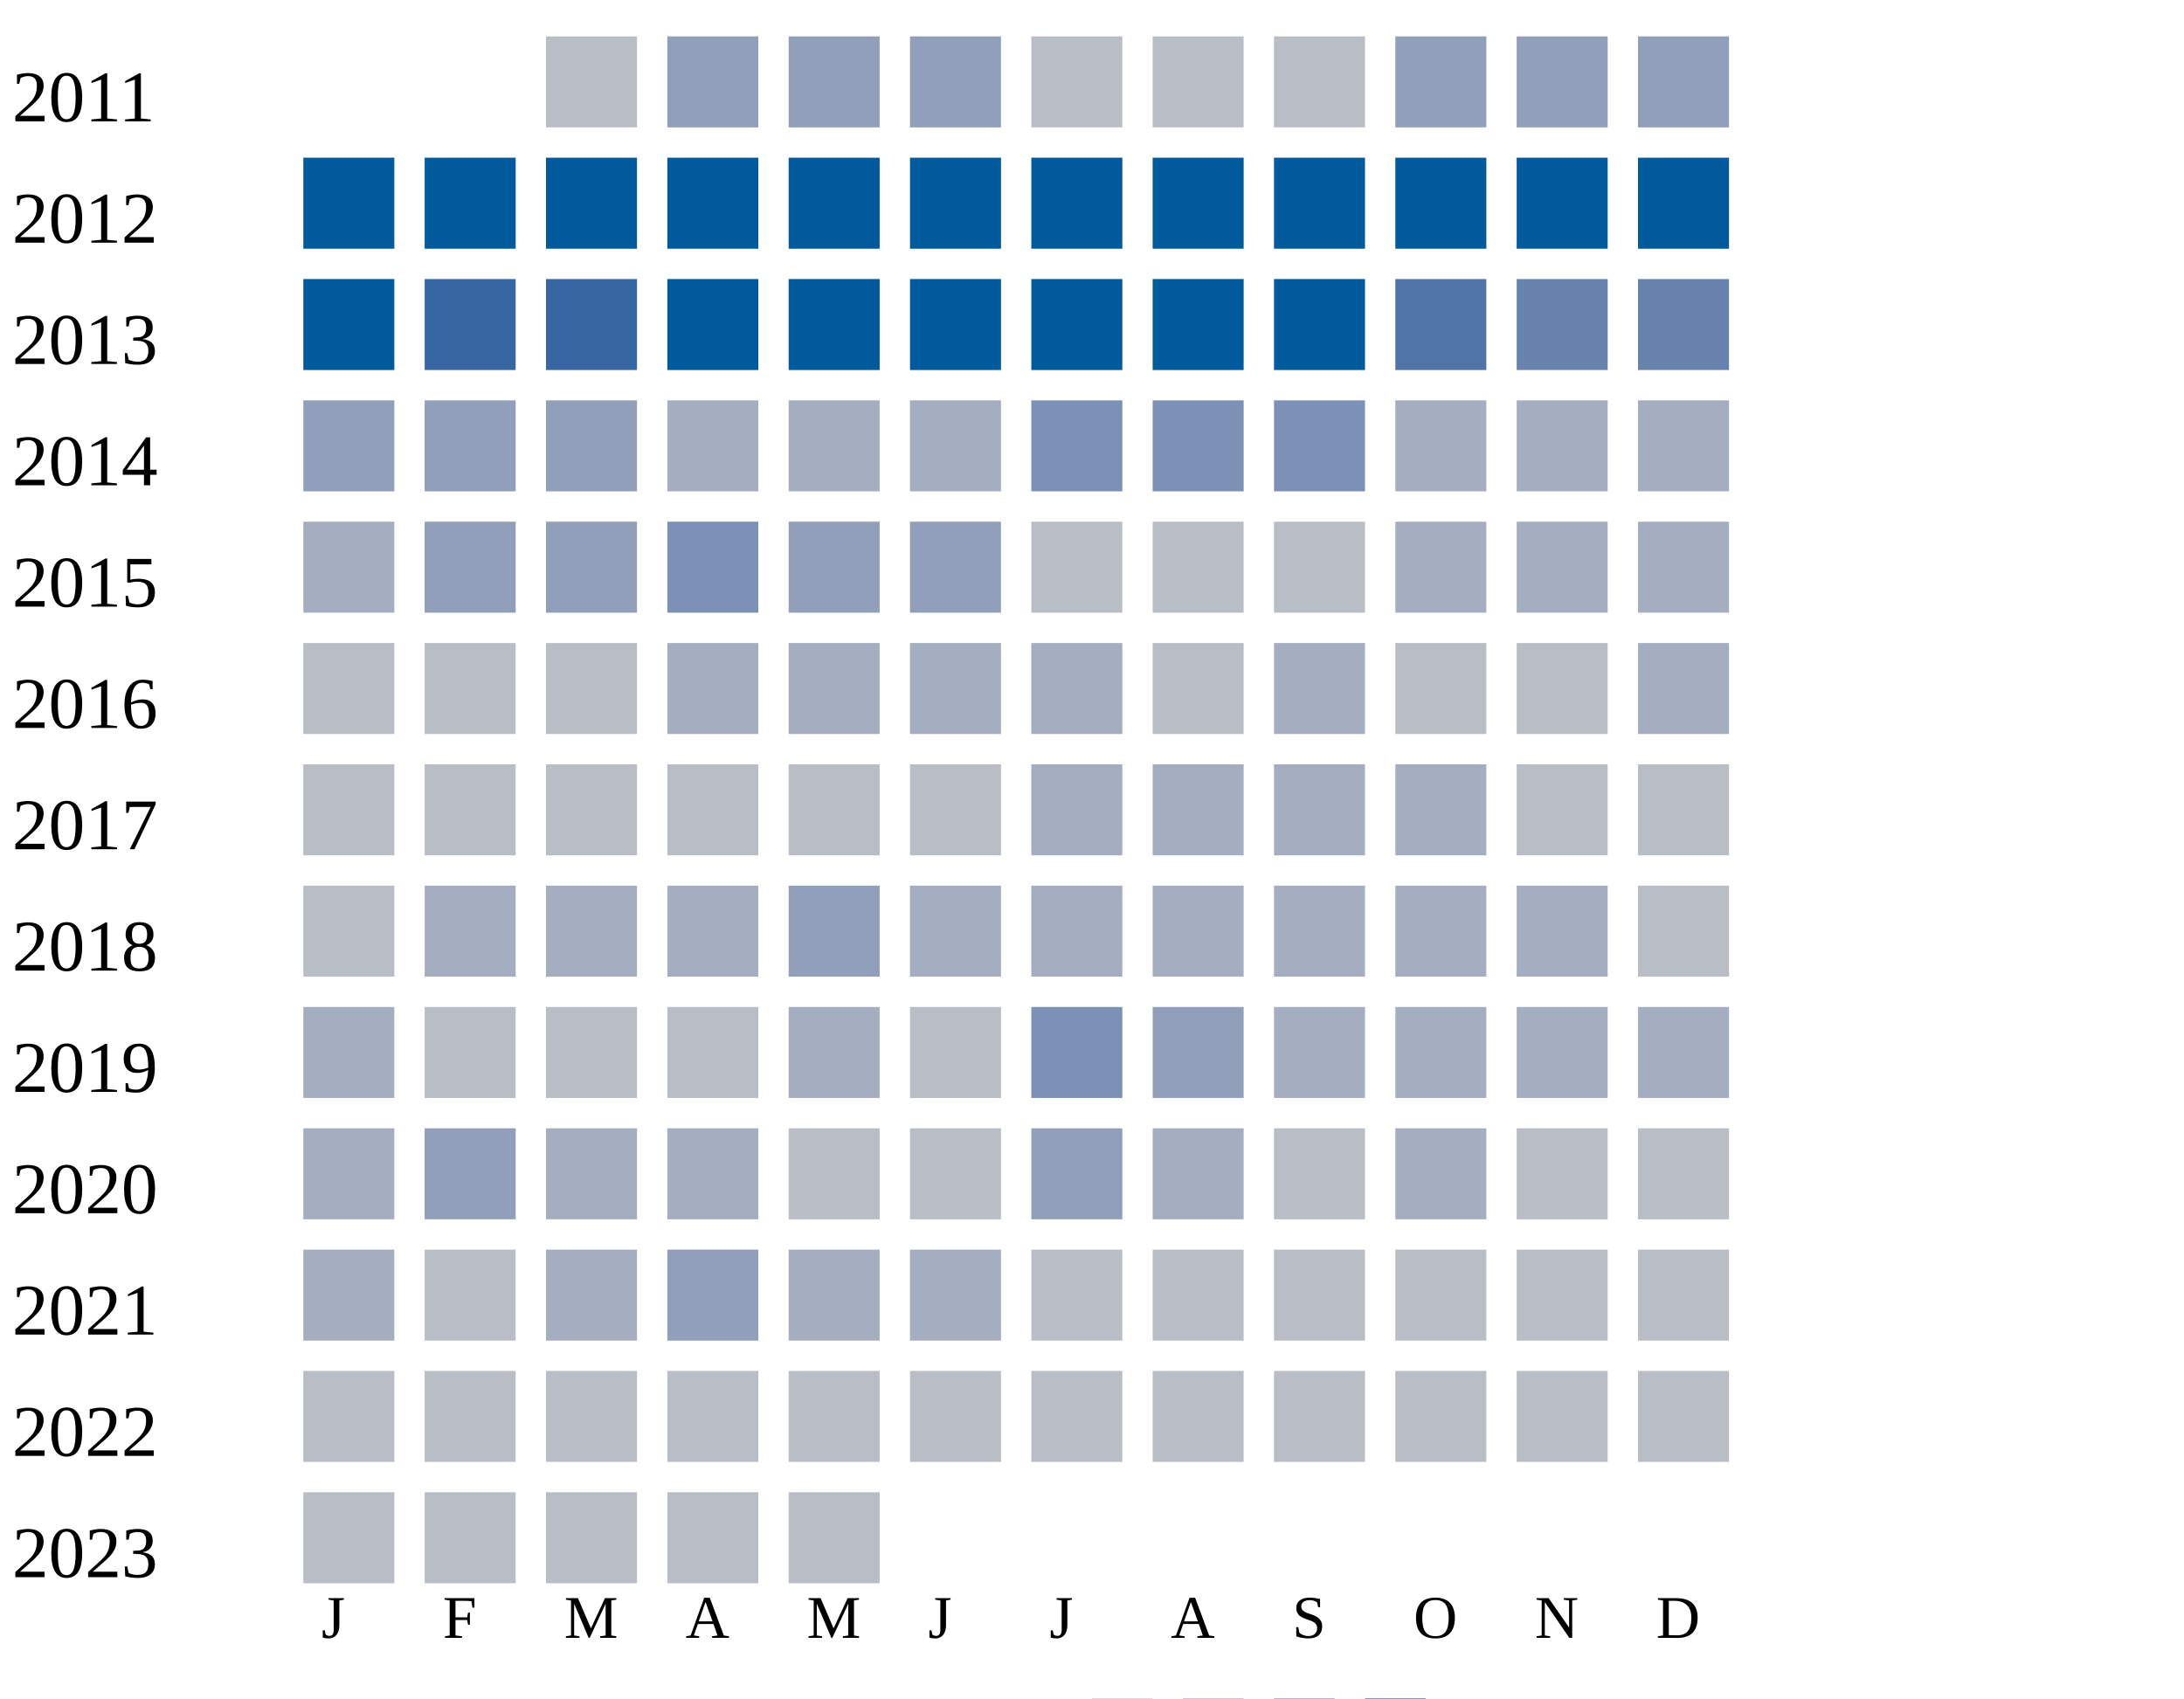
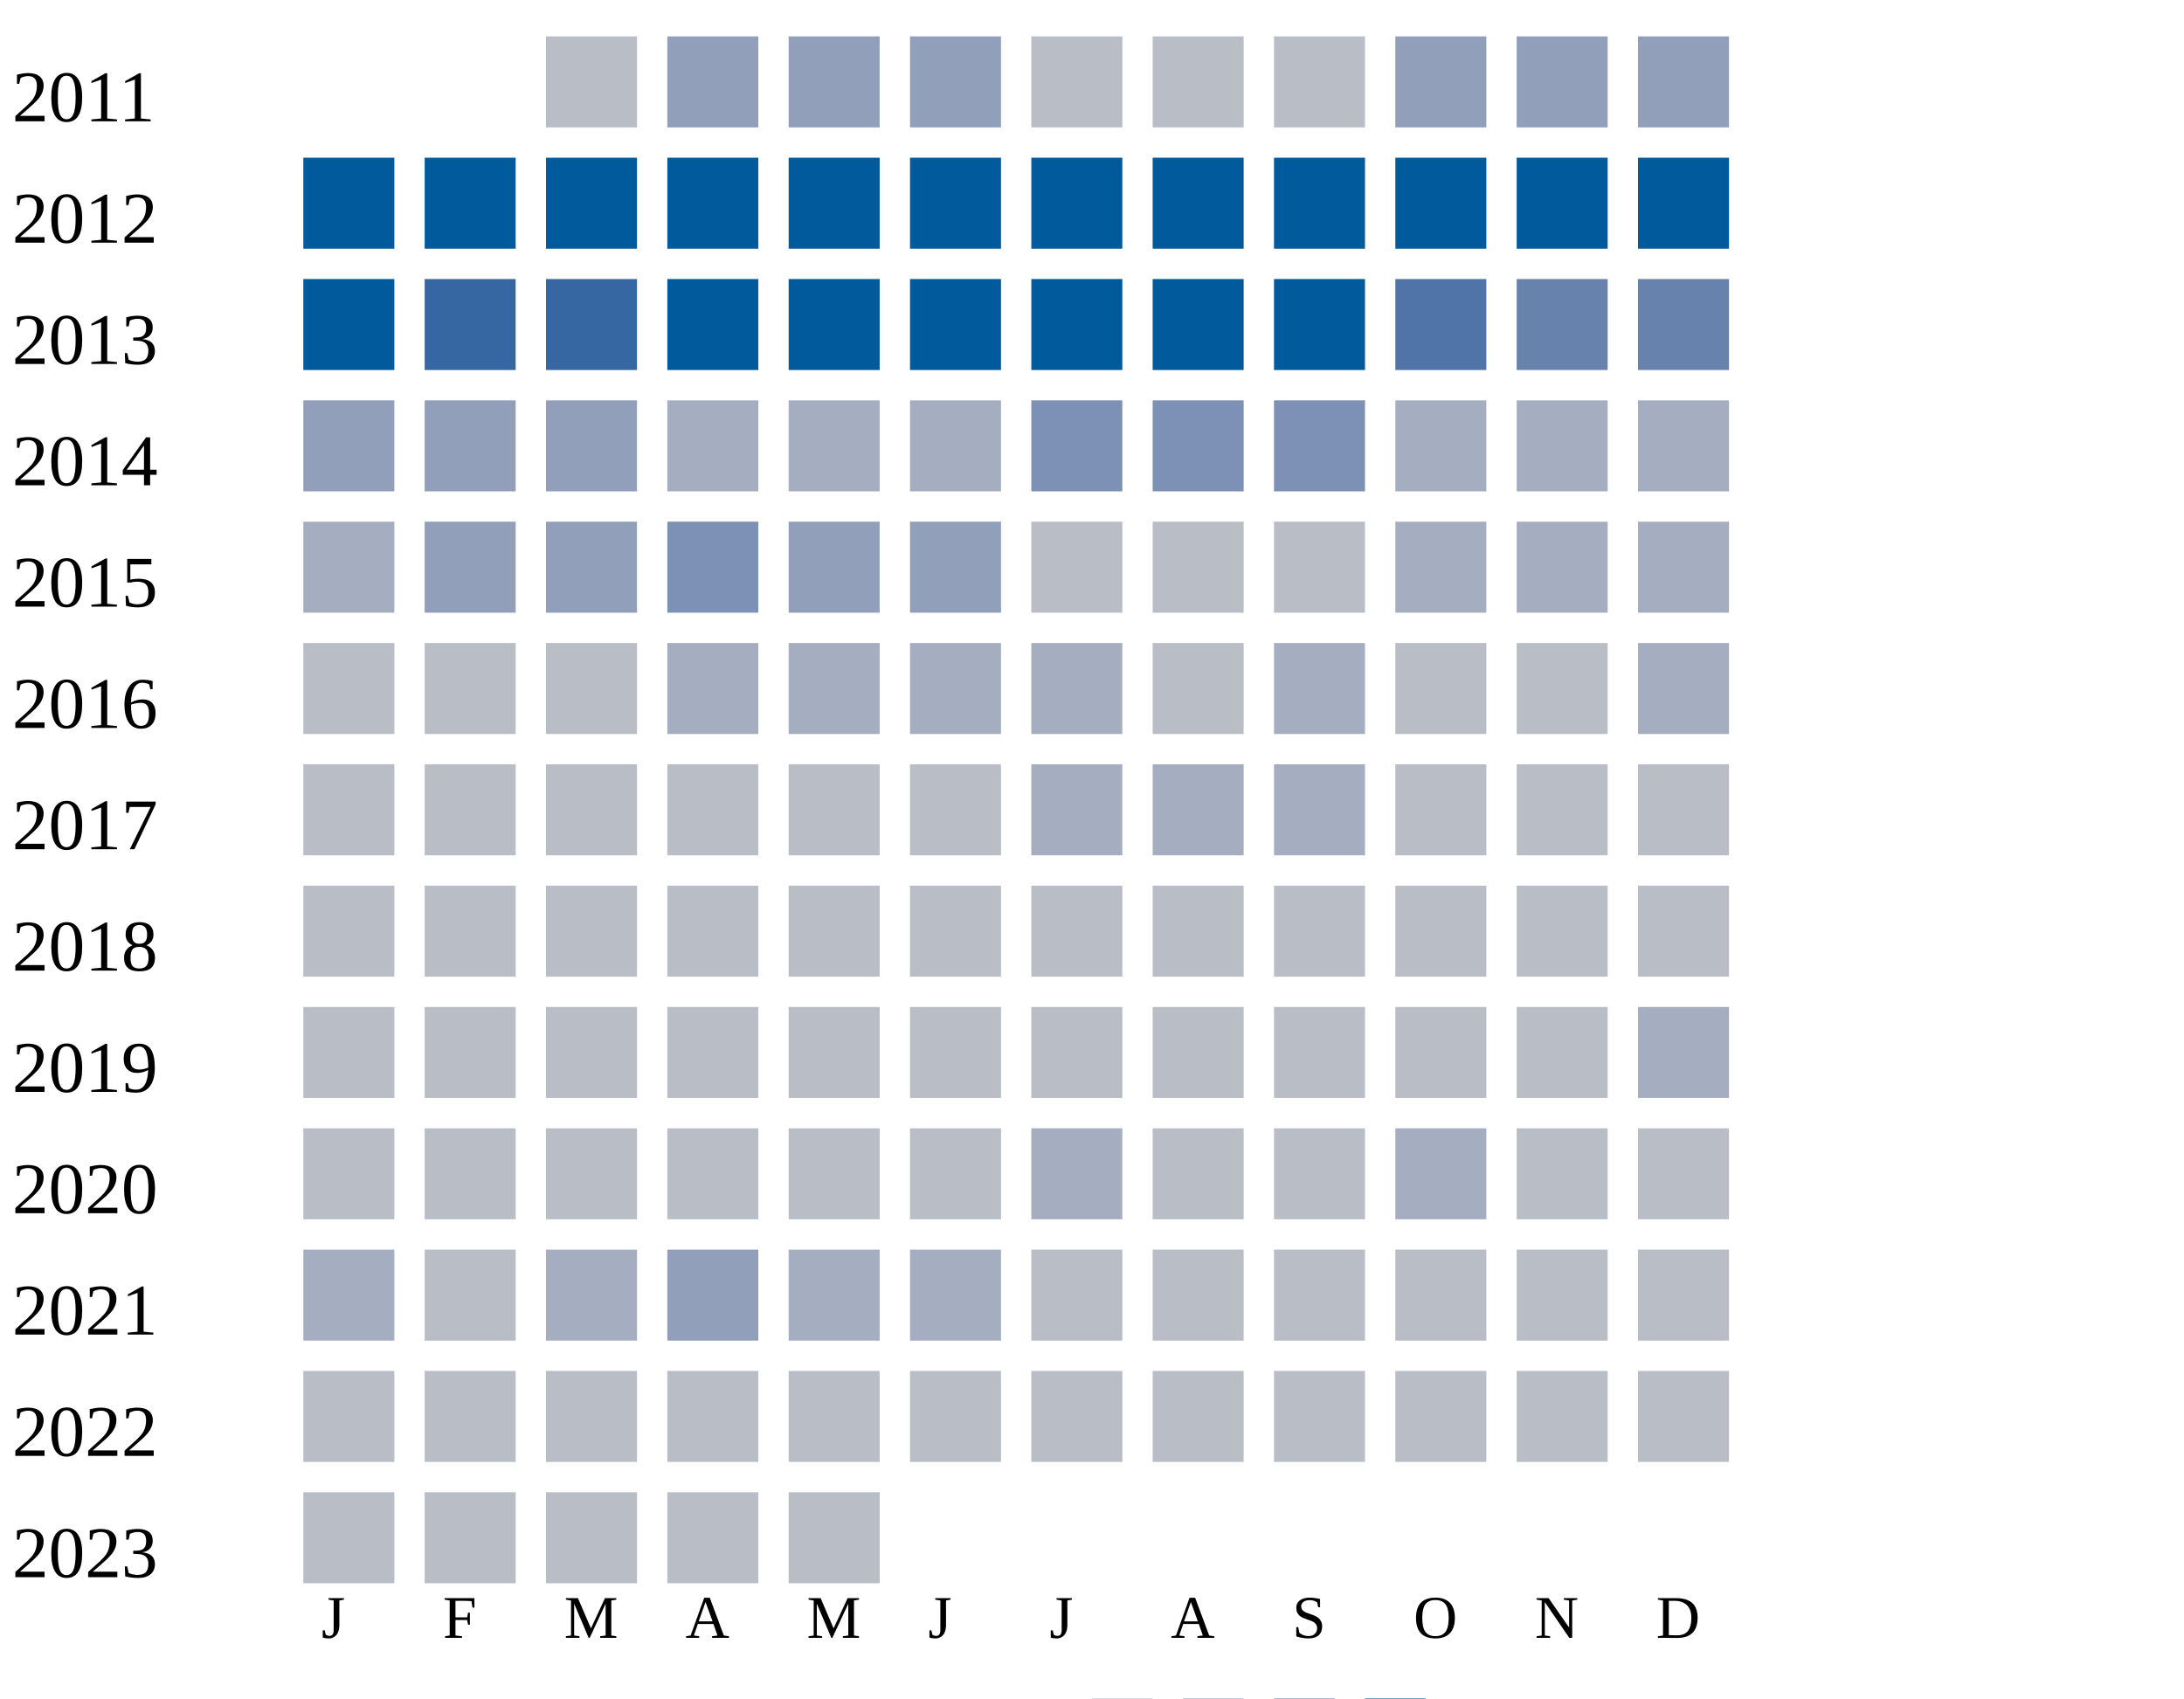
<svg xmlns="http://www.w3.org/2000/svg" width="360" height="280">
  <g transform="translate(0 0)">
    <text x="2" y="20">2011</text>
    <rect x="90" y="6" width="15" height="15" fill="#b9bdc6" />
    <rect x="110" y="6" width="15" height="15" fill="#919fba" />
    <rect x="130" y="6" width="15" height="15" fill="#919fba" />
    <rect x="150" y="6" width="15" height="15" fill="#919fba" />
    <rect x="170" y="6" width="15" height="15" fill="#b9bdc6" />
    <rect x="190" y="6" width="15" height="15" fill="#b9bdc6" />
    <rect x="210" y="6" width="15" height="15" fill="#b9bdc6" />
    <rect x="230" y="6" width="15" height="15" fill="#919fba" />
    <rect x="250" y="6" width="15" height="15" fill="#919fba" />
    <rect x="270" y="6" width="15" height="15" fill="#919fba" />
  </g>
  <g transform="translate(0 20)">
    <text x="2" y="20">2012</text>
    <rect x="50" y="6" width="15" height="15" fill="#005a9c" />
    <rect x="70" y="6" width="15" height="15" fill="#005a9c" />
    <rect x="90" y="6" width="15" height="15" fill="#005a9c" />
    <rect x="110" y="6" width="15" height="15" fill="#005a9c" />
    <rect x="130" y="6" width="15" height="15" fill="#005a9c" />
    <rect x="150" y="6" width="15" height="15" fill="#005a9c" />
    <rect x="170" y="6" width="15" height="15" fill="#005a9c" />
    <rect x="190" y="6" width="15" height="15" fill="#005a9c" />
    <rect x="210" y="6" width="15" height="15" fill="#005a9c" />
    <rect x="230" y="6" width="15" height="15" fill="#005a9c" />
    <rect x="250" y="6" width="15" height="15" fill="#005a9c" />
    <rect x="270" y="6" width="15" height="15" fill="#005a9c" />
  </g>
  <g transform="translate(0 40)">
    <text x="2" y="20">2013</text>
    <rect x="50" y="6" width="15" height="15" fill="#005a9c" />
    <rect x="70" y="6" width="15" height="15" fill="#3667a2" />
    <rect x="90" y="6" width="15" height="15" fill="#3667a2" />
    <rect x="110" y="6" width="15" height="15" fill="#005a9c" />
    <rect x="130" y="6" width="15" height="15" fill="#005a9c" />
    <rect x="150" y="6" width="15" height="15" fill="#005a9c" />
    <rect x="170" y="6" width="15" height="15" fill="#005a9c" />
    <rect x="190" y="6" width="15" height="15" fill="#005a9c" />
    <rect x="210" y="6" width="15" height="15" fill="#005a9c" />
    <rect x="230" y="6" width="15" height="15" fill="#5174a8" />
    <rect x="250" y="6" width="15" height="15" fill="#6882ae" />
    <rect x="270" y="6" width="15" height="15" fill="#6882ae" />
  </g>
  <g transform="translate(0 60)">
    <text x="2" y="20">2014</text>
    <rect x="50" y="6" width="15" height="15" fill="#919fba" />
    <rect x="70" y="6" width="15" height="15" fill="#919fba" />
    <rect x="90" y="6" width="15" height="15" fill="#919fba" />
    <rect x="110" y="6" width="15" height="15" fill="#a5aec0" />
    <rect x="130" y="6" width="15" height="15" fill="#a5aec0" />
    <rect x="150" y="6" width="15" height="15" fill="#a5aec0" />
    <rect x="170" y="6" width="15" height="15" fill="#7d90b5" />
    <rect x="190" y="6" width="15" height="15" fill="#7d90b5" />
    <rect x="210" y="6" width="15" height="15" fill="#7d90b5" />
    <rect x="230" y="6" width="15" height="15" fill="#a5aec0" />
    <rect x="250" y="6" width="15" height="15" fill="#a5aec0" />
    <rect x="270" y="6" width="15" height="15" fill="#a5aec0" />
  </g>
  <g transform="translate(0 80)">
    <text x="2" y="20">2015</text>
    <rect x="50" y="6" width="15" height="15" fill="#a5aec0" />
    <rect x="70" y="6" width="15" height="15" fill="#919fba" />
    <rect x="90" y="6" width="15" height="15" fill="#919fba" />
    <rect x="110" y="6" width="15" height="15" fill="#7d90b5" />
    <rect x="130" y="6" width="15" height="15" fill="#919fba" />
    <rect x="150" y="6" width="15" height="15" fill="#919fba" />
    <rect x="170" y="6" width="15" height="15" fill="#b9bdc6" />
    <rect x="190" y="6" width="15" height="15" fill="#b9bdc6" />
    <rect x="210" y="6" width="15" height="15" fill="#b9bdc6" />
    <rect x="230" y="6" width="15" height="15" fill="#a5aec0" />
    <rect x="250" y="6" width="15" height="15" fill="#a5aec0" />
    <rect x="270" y="6" width="15" height="15" fill="#a5aec0" />
  </g>
  <g transform="translate(0 100)">
    <text x="2" y="20">2016</text>
    <rect x="50" y="6" width="15" height="15" fill="#b9bdc6" />
    <rect x="70" y="6" width="15" height="15" fill="#b9bdc6" />
    <rect x="90" y="6" width="15" height="15" fill="#b9bdc6" />
    <rect x="110" y="6" width="15" height="15" fill="#a5aec0" />
    <rect x="130" y="6" width="15" height="15" fill="#a5aec0" />
    <rect x="150" y="6" width="15" height="15" fill="#a5aec0" />
    <rect x="170" y="6" width="15" height="15" fill="#a5aec0" />
    <rect x="190" y="6" width="15" height="15" fill="#b9bdc6" />
    <rect x="210" y="6" width="15" height="15" fill="#a5aec0" />
    <rect x="230" y="6" width="15" height="15" fill="#b9bdc6" />
    <rect x="250" y="6" width="15" height="15" fill="#b9bdc6" />
    <rect x="270" y="6" width="15" height="15" fill="#a5aec0" />
  </g>
  <g transform="translate(0 120)">
    <text x="2" y="20">2017</text>
    <rect x="50" y="6" width="15" height="15" fill="#b9bdc6" />
    <rect x="70" y="6" width="15" height="15" fill="#b9bdc6" />
    <rect x="90" y="6" width="15" height="15" fill="#b9bdc6" />
    <rect x="110" y="6" width="15" height="15" fill="#b9bdc6" />
    <rect x="130" y="6" width="15" height="15" fill="#b9bdc6" />
    <rect x="150" y="6" width="15" height="15" fill="#b9bdc6" />
    <rect x="170" y="6" width="15" height="15" fill="#a5aec0" />
    <rect x="190" y="6" width="15" height="15" fill="#a5aec0" />
    <rect x="210" y="6" width="15" height="15" fill="#a5aec0" />
-     <rect x="230" y="6" width="15" height="15" fill="#a5aec0" />
+     <rect x="230" y="6" width="15" height="15" fill="#b9bdc6" />
    <rect x="250" y="6" width="15" height="15" fill="#b9bdc6" />
    <rect x="270" y="6" width="15" height="15" fill="#b9bdc6" />
  </g>
  <g transform="translate(0 140)">
    <text x="2" y="20">2018</text>
    <rect x="50" y="6" width="15" height="15" fill="#b9bdc6" />
-     <rect x="70" y="6" width="15" height="15" fill="#a5aec0" />
-     <rect x="90" y="6" width="15" height="15" fill="#a5aec0" />
-     <rect x="110" y="6" width="15" height="15" fill="#a5aec0" />
-     <rect x="130" y="6" width="15" height="15" fill="#919fba" />
-     <rect x="150" y="6" width="15" height="15" fill="#a5aec0" />
-     <rect x="170" y="6" width="15" height="15" fill="#a5aec0" />
-     <rect x="190" y="6" width="15" height="15" fill="#a5aec0" />
-     <rect x="210" y="6" width="15" height="15" fill="#a5aec0" />
-     <rect x="230" y="6" width="15" height="15" fill="#a5aec0" />
-     <rect x="250" y="6" width="15" height="15" fill="#a5aec0" />
+     <rect x="70" y="6" width="15" height="15" fill="#b9bdc6" />
+     <rect x="90" y="6" width="15" height="15" fill="#b9bdc6" />
+     <rect x="110" y="6" width="15" height="15" fill="#b9bdc6" />
+     <rect x="130" y="6" width="15" height="15" fill="#b9bdc6" />
+     <rect x="150" y="6" width="15" height="15" fill="#b9bdc6" />
+     <rect x="170" y="6" width="15" height="15" fill="#b9bdc6" />
+     <rect x="190" y="6" width="15" height="15" fill="#b9bdc6" />
+     <rect x="210" y="6" width="15" height="15" fill="#b9bdc6" />
+     <rect x="230" y="6" width="15" height="15" fill="#b9bdc6" />
+     <rect x="250" y="6" width="15" height="15" fill="#b9bdc6" />
    <rect x="270" y="6" width="15" height="15" fill="#b9bdc6" />
  </g>
  <g transform="translate(0 160)">
    <text x="2" y="20">2019</text>
-     <rect x="50" y="6" width="15" height="15" fill="#a5aec0" />
-     <rect x="70" y="6" width="15" height="15" fill="#b9bdc6" />
-     <rect x="90" y="6" width="15" height="15" fill="#b9bdc6" />
-     <rect x="110" y="6" width="15" height="15" fill="#b9bdc6" />
-     <rect x="130" y="6" width="15" height="15" fill="#a5aec0" />
-     <rect x="150" y="6" width="15" height="15" fill="#b9bdc6" />
-     <rect x="170" y="6" width="15" height="15" fill="#7d90b5" />
-     <rect x="190" y="6" width="15" height="15" fill="#919fba" />
-     <rect x="210" y="6" width="15" height="15" fill="#a5aec0" />
-     <rect x="230" y="6" width="15" height="15" fill="#a5aec0" />
-     <rect x="250" y="6" width="15" height="15" fill="#a5aec0" />
+     <rect x="50" y="6" width="15" height="15" fill="#b9bdc6" />
+     <rect x="70" y="6" width="15" height="15" fill="#b9bdc6" />
+     <rect x="90" y="6" width="15" height="15" fill="#b9bdc6" />
+     <rect x="110" y="6" width="15" height="15" fill="#b9bdc6" />
+     <rect x="130" y="6" width="15" height="15" fill="#b9bdc6" />
+     <rect x="150" y="6" width="15" height="15" fill="#b9bdc6" />
+     <rect x="170" y="6" width="15" height="15" fill="#b9bdc6" />
+     <rect x="190" y="6" width="15" height="15" fill="#b9bdc6" />
+     <rect x="210" y="6" width="15" height="15" fill="#b9bdc6" />
+     <rect x="230" y="6" width="15" height="15" fill="#b9bdc6" />
+     <rect x="250" y="6" width="15" height="15" fill="#b9bdc6" />
    <rect x="270" y="6" width="15" height="15" fill="#a5aec0" />
  </g>
  <g transform="translate(0 180)">
    <text x="2" y="20">2020</text>
-     <rect x="50" y="6" width="15" height="15" fill="#a5aec0" />
-     <rect x="70" y="6" width="15" height="15" fill="#919fba" />
-     <rect x="90" y="6" width="15" height="15" fill="#a5aec0" />
-     <rect x="110" y="6" width="15" height="15" fill="#a5aec0" />
-     <rect x="130" y="6" width="15" height="15" fill="#b9bdc6" />
-     <rect x="150" y="6" width="15" height="15" fill="#b9bdc6" />
-     <rect x="170" y="6" width="15" height="15" fill="#919fba" />
-     <rect x="190" y="6" width="15" height="15" fill="#a5aec0" />
+     <rect x="50" y="6" width="15" height="15" fill="#b9bdc6" />
+     <rect x="70" y="6" width="15" height="15" fill="#b9bdc6" />
+     <rect x="90" y="6" width="15" height="15" fill="#b9bdc6" />
+     <rect x="110" y="6" width="15" height="15" fill="#b9bdc6" />
+     <rect x="130" y="6" width="15" height="15" fill="#b9bdc6" />
+     <rect x="150" y="6" width="15" height="15" fill="#b9bdc6" />
+     <rect x="170" y="6" width="15" height="15" fill="#a5aec0" />
+     <rect x="190" y="6" width="15" height="15" fill="#b9bdc6" />
    <rect x="210" y="6" width="15" height="15" fill="#b9bdc6" />
    <rect x="230" y="6" width="15" height="15" fill="#a5aec0" />
    <rect x="250" y="6" width="15" height="15" fill="#b9bdc6" />
    <rect x="270" y="6" width="15" height="15" fill="#b9bdc6" />
  </g>
  <g transform="translate(0 200)">
    <text x="2" y="20">2021</text>
    <rect x="50" y="6" width="15" height="15" fill="#a5aec0" />
    <rect x="70" y="6" width="15" height="15" fill="#b9bdc6" />
    <rect x="90" y="6" width="15" height="15" fill="#a5aec0" />
    <rect x="110" y="6" width="15" height="15" fill="#919fba" />
    <rect x="130" y="6" width="15" height="15" fill="#a5aec0" />
    <rect x="150" y="6" width="15" height="15" fill="#a5aec0" />
    <rect x="170" y="6" width="15" height="15" fill="#b9bdc6" />
    <rect x="190" y="6" width="15" height="15" fill="#b9bdc6" />
    <rect x="210" y="6" width="15" height="15" fill="#b9bdc6" />
    <rect x="230" y="6" width="15" height="15" fill="#b9bdc6" />
    <rect x="250" y="6" width="15" height="15" fill="#b9bdc6" />
    <rect x="270" y="6" width="15" height="15" fill="#b9bdc6" />
  </g>
  <g transform="translate(0 220)">
    <text x="2" y="20">2022</text>
    <rect x="50" y="6" width="15" height="15" fill="#b9bdc6" />
    <rect x="70" y="6" width="15" height="15" fill="#b9bdc6" />
    <rect x="90" y="6" width="15" height="15" fill="#b9bdc6" />
    <rect x="110" y="6" width="15" height="15" fill="#b9bdc6" />
    <rect x="130" y="6" width="15" height="15" fill="#b9bdc6" />
    <rect x="150" y="6" width="15" height="15" fill="#b9bdc6" />
    <rect x="170" y="6" width="15" height="15" fill="#b9bdc6" />
    <rect x="190" y="6" width="15" height="15" fill="#b9bdc6" />
    <rect x="210" y="6" width="15" height="15" fill="#b9bdc6" />
    <rect x="230" y="6" width="15" height="15" fill="#b9bdc6" />
    <rect x="250" y="6" width="15" height="15" fill="#b9bdc6" />
    <rect x="270" y="6" width="15" height="15" fill="#b9bdc6" />
  </g>
  <g transform="translate(0 240)">
    <text x="2" y="20">2023</text>
    <rect x="50" y="6" width="15" height="15" fill="#b9bdc6" />
    <rect x="70" y="6" width="15" height="15" fill="#b9bdc6" />
    <rect x="90" y="6" width="15" height="15" fill="#b9bdc6" />
    <rect x="110" y="6" width="15" height="15" fill="#b9bdc6" />
    <rect x="130" y="6" width="15" height="15" fill="#b9bdc6" />
  </g>
  <text style="font-size: 10px; text-align: center" x="53" y="270">J</text>
  <text style="font-size: 10px; text-align: center" x="73" y="270">F</text>
  <text style="font-size: 10px; text-align: center" x="93" y="270">M</text>
  <text style="font-size: 10px; text-align: center" x="113" y="270">A</text>
  <text style="font-size: 10px; text-align: center" x="133" y="270">M</text>
  <text style="font-size: 10px; text-align: center" x="153" y="270">J</text>
  <text style="font-size: 10px; text-align: center" x="173" y="270">J</text>
  <text style="font-size: 10px; text-align: center" x="193" y="270">A</text>
  <text style="font-size: 10px; text-align: center" x="213" y="270">S</text>
  <text style="font-size: 10px; text-align: center" x="233" y="270">O</text>
  <text style="font-size: 10px; text-align: center" x="253" y="270">N</text>
  <text style="font-size: 10px; text-align: center" x="273" y="270">D</text>
  <text style="font-size: 10px;" x="155" y="289">Less</text>
  <rect fill="#b9bdc6" width="10" height="10" x="180" y="280" />
  <rect fill="#919fba" width="10" height="10" x="195" y="280" />
  <rect fill="#6882ae" width="10" height="10" x="210" y="280" />
  <rect fill="#005a9c" width="10" height="10" x="225" y="280" />
  <text x="240" y="289" style="font-size: 10px;">More</text>
</svg>
